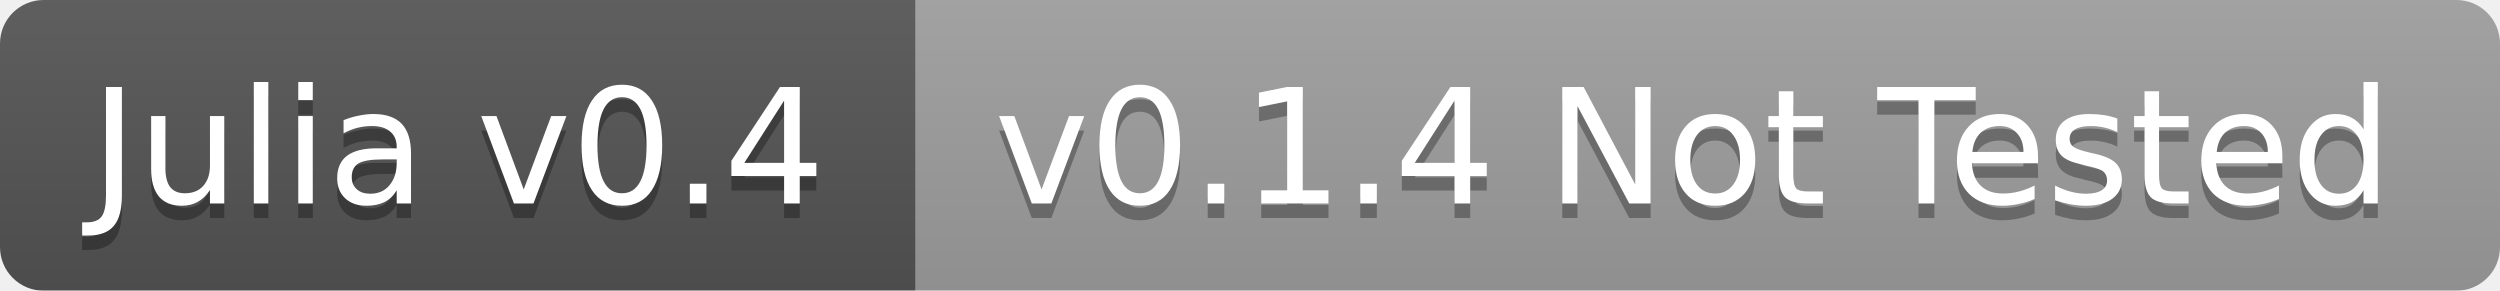
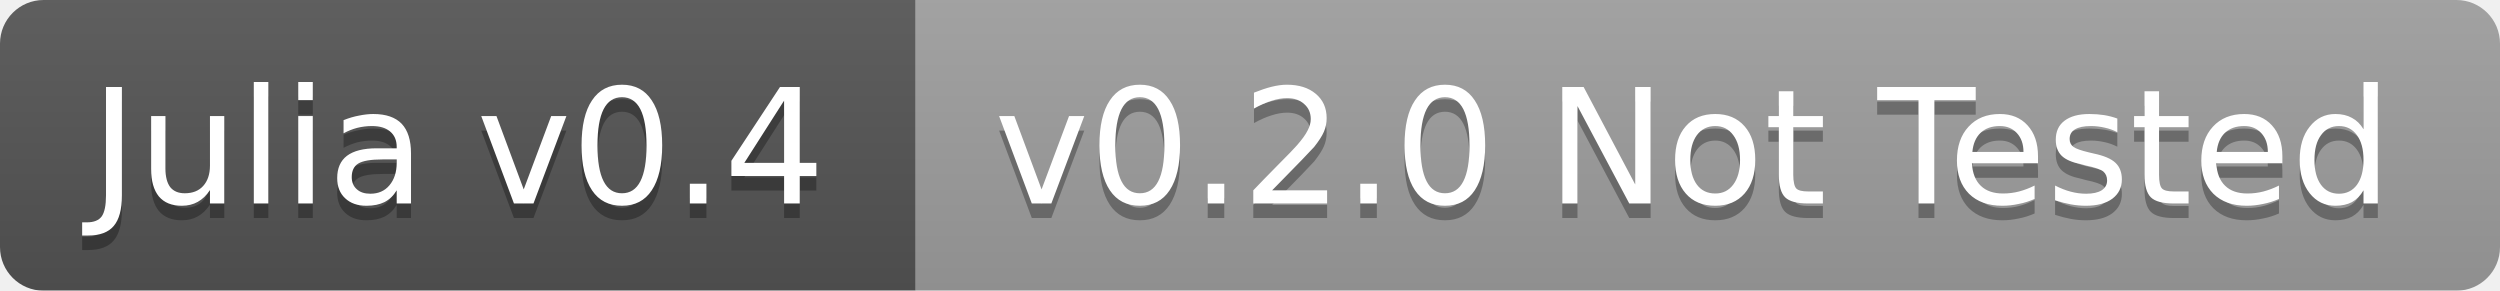
<svg xmlns="http://www.w3.org/2000/svg" width="172" height="20">
  <linearGradient id="b" x2="0" y2="100%">
    <stop offset="0" stop-color="#bbb" stop-opacity=".1" />
    <stop offset="1" stop-opacity=".1" />
  </linearGradient>
  <mask id="a">
    <rect width="172" height="20" rx="3" fill="#fff" />
  </mask>
  <g mask="url(#a)">
    <path fill="#555" d="M0 0h63v20H0z" />
    <path fill="#9f9f9f" d="M63 0h109v20H63z" />
    <path fill="url(#b)" d="M0 0h172v20H0z" />
  </g>
  <g fill="#fff" text-anchor="middle" font-family="DejaVu Sans,Verdana,Geneva,sans-serif" font-size="11">
    <text x="31.5" y="15" fill="#010101" fill-opacity=".3">Julia v0.4</text>
    <text x="31.5" y="14">Julia v0.4</text>
-     <text x="116.5" y="15" fill="#010101" fill-opacity=".3">v0.1.4 Not Tested</text>
-     <text x="116.5" y="14">v0.1.4 Not Tested</text>
+     <text x="116.5" y="15" fill="#010101" fill-opacity=".3">v0.2.0 Not Tested</text>
+     <text x="116.5" y="14">v0.2.0 Not Tested</text>
  </g>
</svg>
